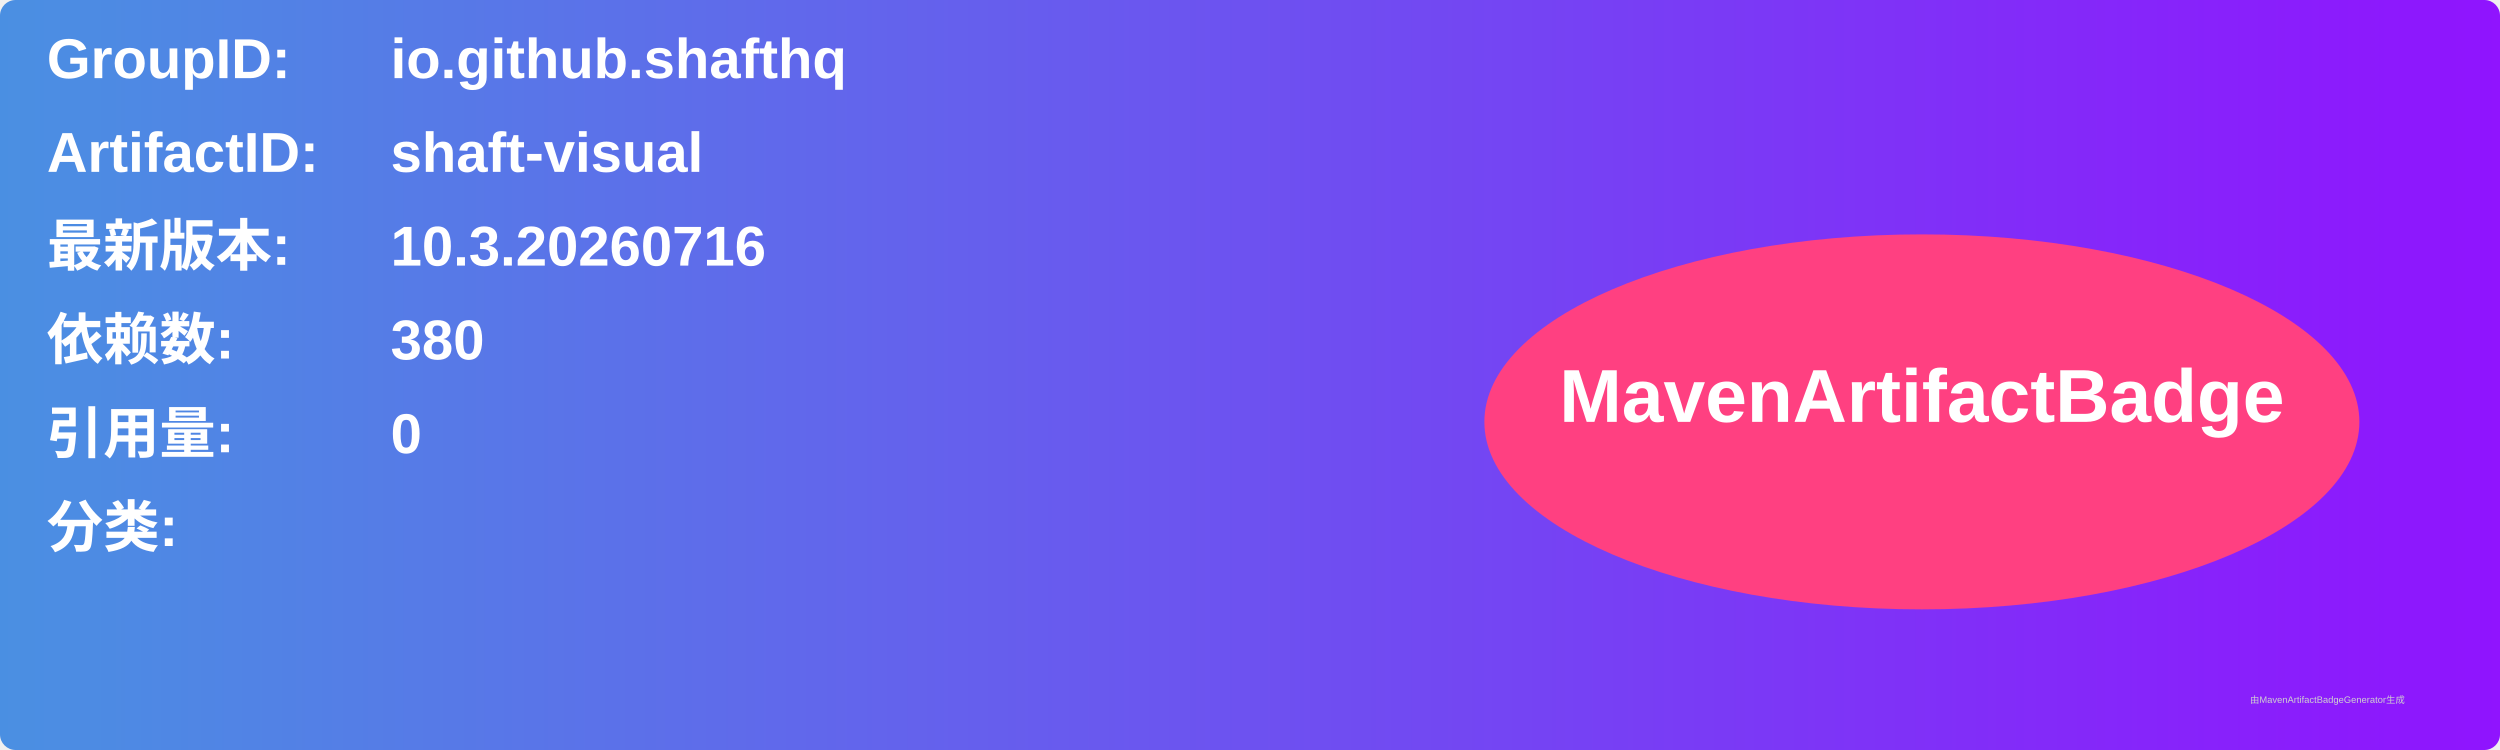
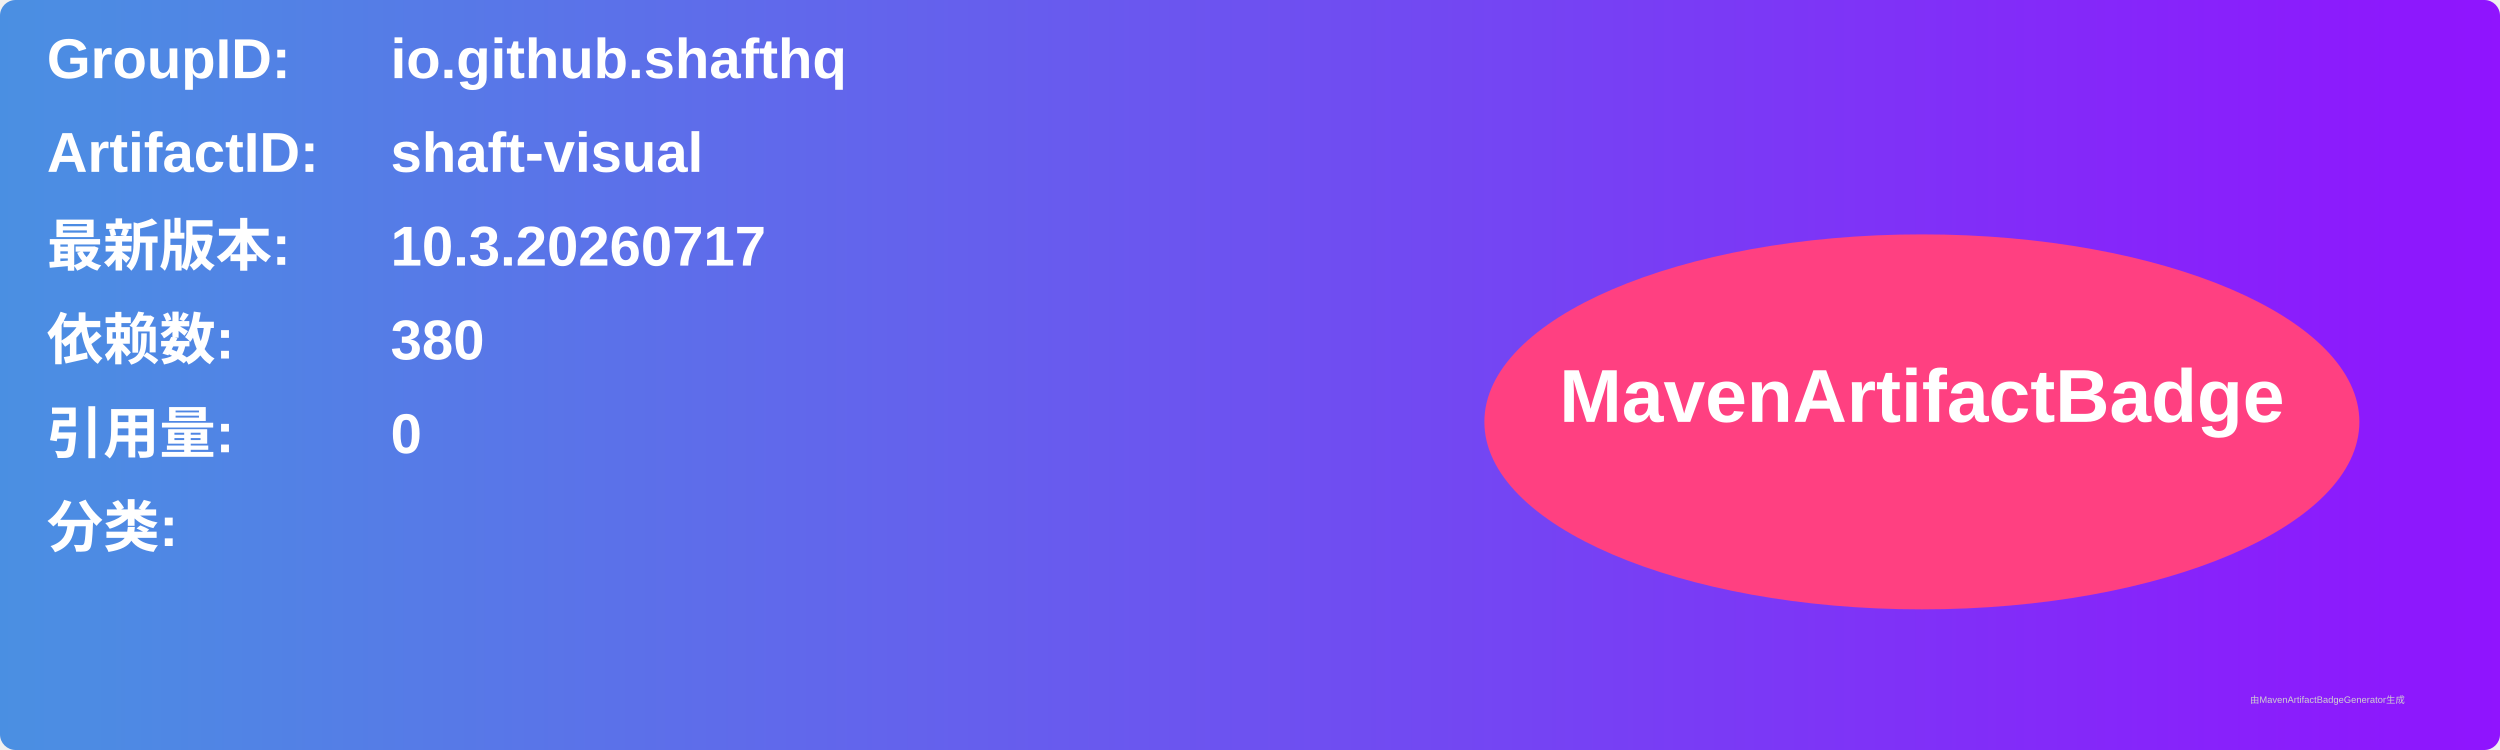
<svg xmlns="http://www.w3.org/2000/svg" width="800" height="240" viewBox="0 0 800 240">
  <linearGradient id="grad" x1="0%" y1="0%" x2="100%" y2="0%">
    <stop offset="0%" stop-color="#4a90e2" />
    <stop offset="100%" stop-color="#9013fe" />
  </linearGradient>
  <rect width="100%" height="100%" rx="5" ry="5" fill="url(#grad)" />
  <g transform="translate(15, 15)">
    <text x="0" y="10" font-family="Arial" font-size="18" fill="white" font-weight="bold" width="260">GroupID:</text>
    <text x="110" y="10" font-family="Arial" font-size="18" fill="white" font-weight="bold" width="460">io.github.shafthq</text>
    <text x="0" y="40" font-family="Arial" font-size="18" fill="white" font-weight="bold" width="260">ArtifactID:</text>
    <text x="110" y="40" font-family="Arial" font-size="18" fill="white" font-weight="bold" width="460">shaft-visual</text>
    <text x="0" y="70" font-family="Arial" font-size="18" fill="white" font-weight="bold">最新版本:</text>
    <text x="110" y="70" font-family="Arial" font-size="18" fill="white" font-weight="bold">
-       <tspan font-weight="bold">10.3.20260716</tspan>
+       <tspan font-weight="bold">10.3.20260717</tspan>
    </text>
    <text x="0" y="100" font-family="Arial" font-size="18" fill="white" font-weight="bold">依赖数: </text>
    <text x="110" y="100" font-family="Arial" font-size="18" fill="white">
      <tspan font-weight="bold">380</tspan>
    </text>
    <text x="0" y="130" font-family="Arial" font-size="18" fill="white" font-weight="bold">引用量: </text>
    <text x="110" y="130" font-family="Arial" font-size="18" fill="white">
      <tspan font-weight="bold">0</tspan>
    </text>
    <text x="0" y="160" font-family="Arial" font-size="18" fill="white" font-weight="bold">分类:</text>
    <text x="10" y="190" font-family="Arial" font-size="10" fill="white">
      <tspan font-weight="bold" />
    </text>
    <ellipse cx="600" cy="120" rx="140" ry="60" fill="#ff4081" />
    <text x="600" y="120" text-anchor="middle" font-family="Arial" font-size="24" fill="white" font-weight="bold">MavenArtifactBadge</text>
  </g>
  <text x="720" y="225" font-family="Arial" font-size="3" fill="#d0d0d0">由MavenArtifactBadgeGenerator生成</text>
</svg>
